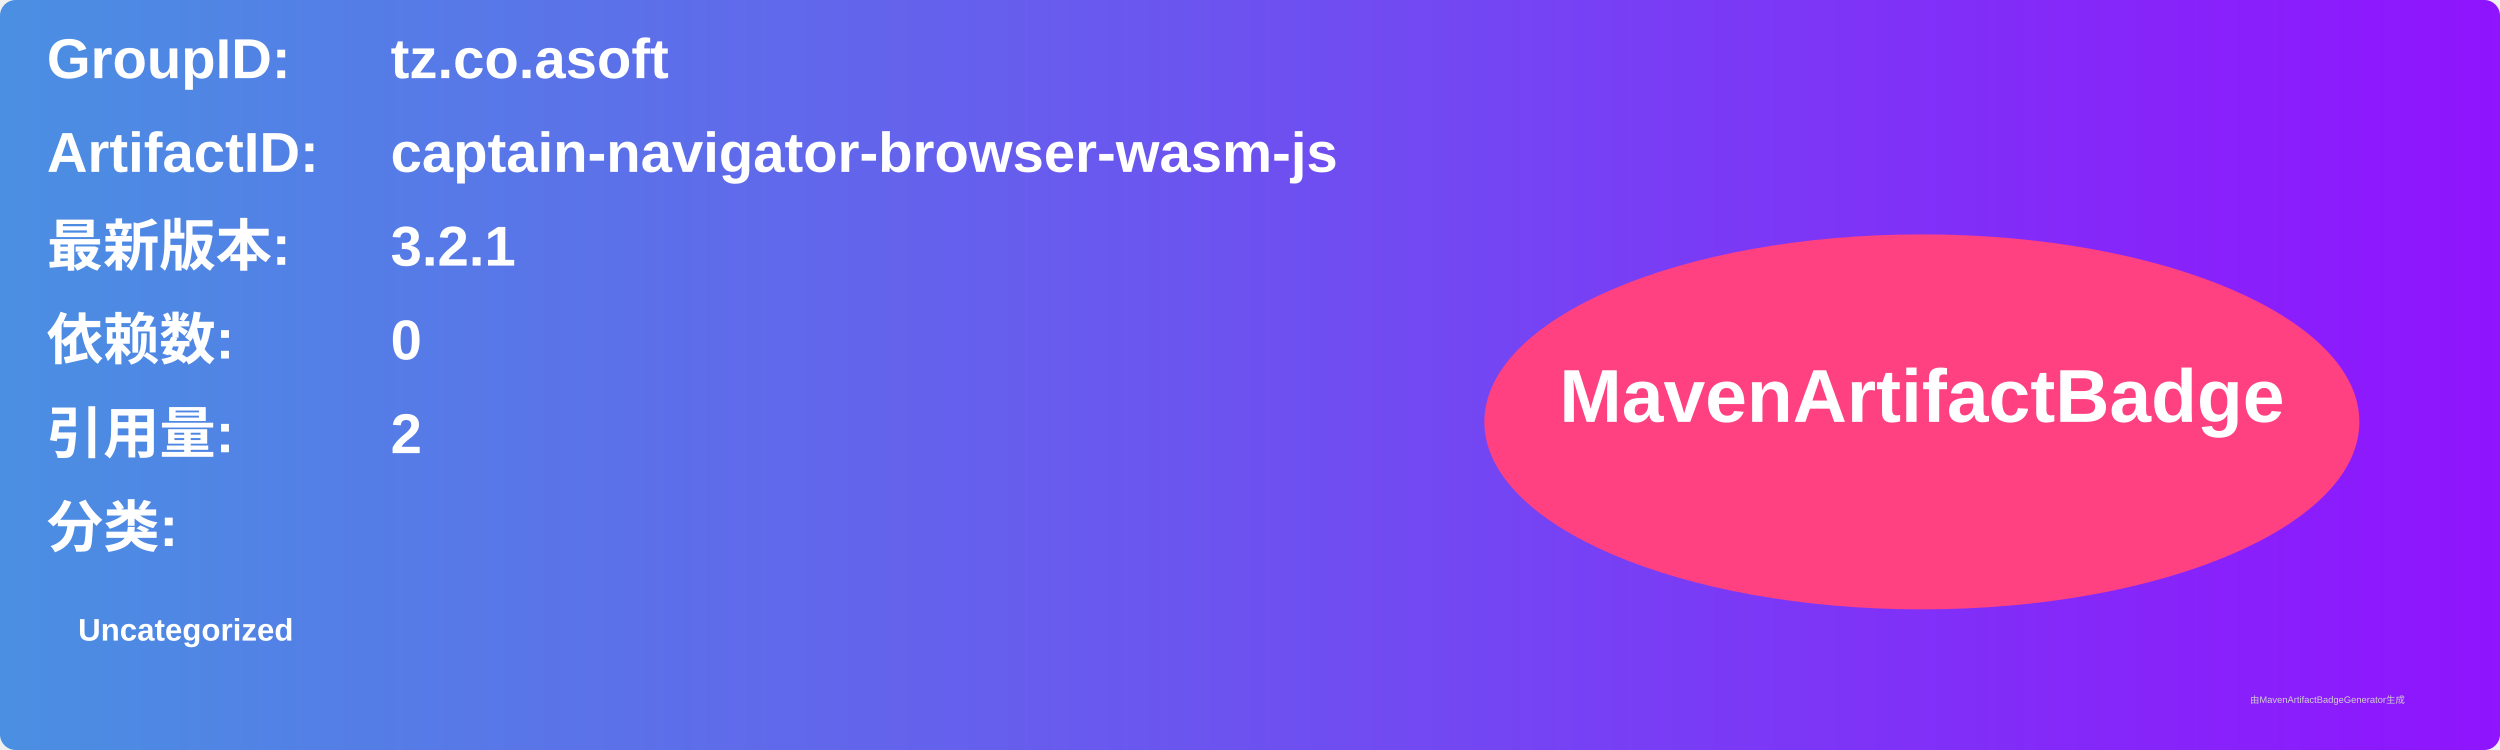
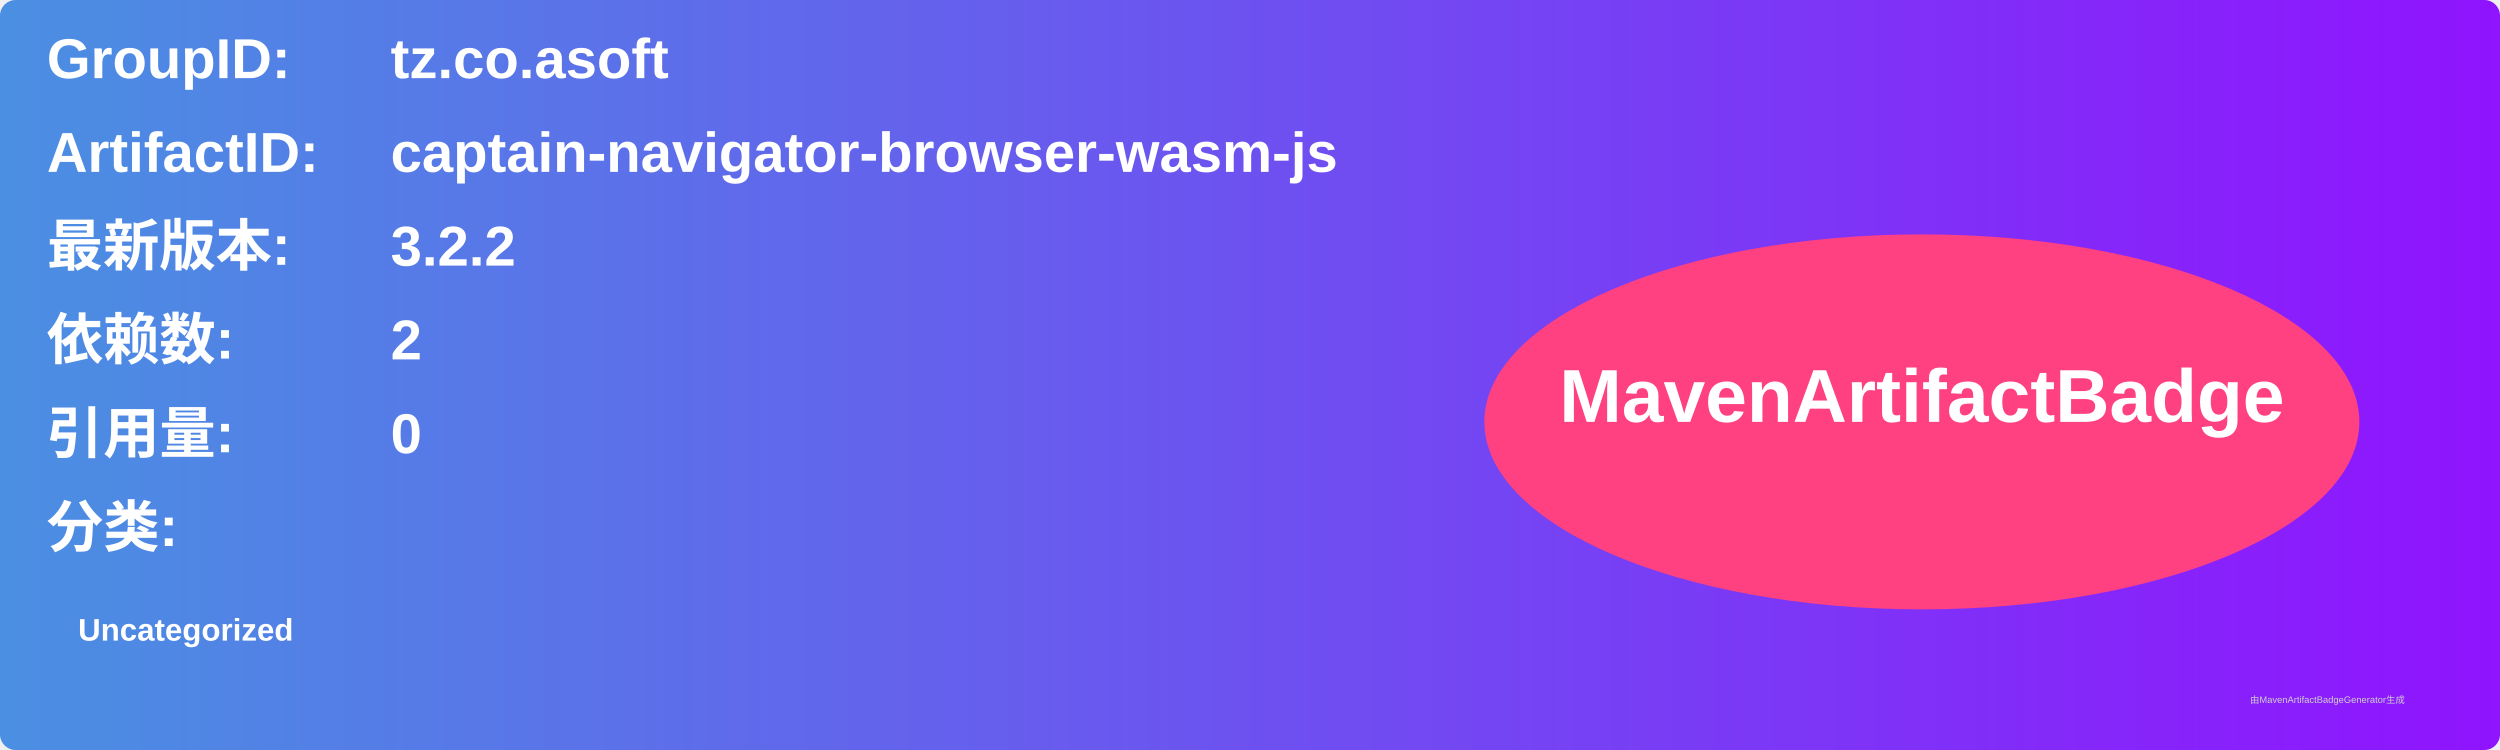
<svg xmlns="http://www.w3.org/2000/svg" width="800" height="240" viewBox="0 0 800 240">
  <linearGradient id="grad" x1="0%" y1="0%" x2="100%" y2="0%">
    <stop offset="0%" stop-color="#4a90e2" />
    <stop offset="100%" stop-color="#9013fe" />
  </linearGradient>
  <rect width="100%" height="100%" rx="5" ry="5" fill="url(#grad)" />
  <g transform="translate(15, 15)">
    <text x="0" y="10" font-family="Arial" font-size="18" fill="white" font-weight="bold" width="260">GroupID:</text>
    <text x="110" y="10" font-family="Arial" font-size="18" fill="white" font-weight="bold" width="460">tz.co.asoft</text>
    <text x="0" y="40" font-family="Arial" font-size="18" fill="white" font-weight="bold" width="260">ArtifactID:</text>
    <text x="110" y="40" font-family="Arial" font-size="18" fill="white" font-weight="bold" width="460">captain-navigator-browser-wasm-js</text>
    <text x="0" y="70" font-family="Arial" font-size="18" fill="white" font-weight="bold">最新版本:</text>
    <text x="110" y="70" font-family="Arial" font-size="18" fill="white" font-weight="bold">
-       <tspan font-weight="bold">3.2.1</tspan>
+       <tspan font-weight="bold">3.2.2</tspan>
    </text>
    <text x="0" y="100" font-family="Arial" font-size="18" fill="white" font-weight="bold">依赖数: </text>
    <text x="110" y="100" font-family="Arial" font-size="18" fill="white">
-       <tspan font-weight="bold">0</tspan>
+       <tspan font-weight="bold">2</tspan>
    </text>
    <text x="0" y="130" font-family="Arial" font-size="18" fill="white" font-weight="bold">引用量: </text>
    <text x="110" y="130" font-family="Arial" font-size="18" fill="white">
-       <tspan font-weight="bold">2</tspan>
+       <tspan font-weight="bold">0</tspan>
    </text>
    <text x="0" y="160" font-family="Arial" font-size="18" fill="white" font-weight="bold">分类:</text>
    <text x="10" y="190" font-family="Arial" font-size="10" fill="white">
      <tspan font-weight="bold">Uncategorized</tspan>
    </text>
    <ellipse cx="600" cy="120" rx="140" ry="60" fill="#ff4081" />
    <text x="600" y="120" text-anchor="middle" font-family="Arial" font-size="24" fill="white" font-weight="bold">MavenArtifactBadge</text>
  </g>
  <text x="720" y="225" font-family="Arial" font-size="3" fill="#d0d0d0">由MavenArtifactBadgeGenerator生成</text>
</svg>
